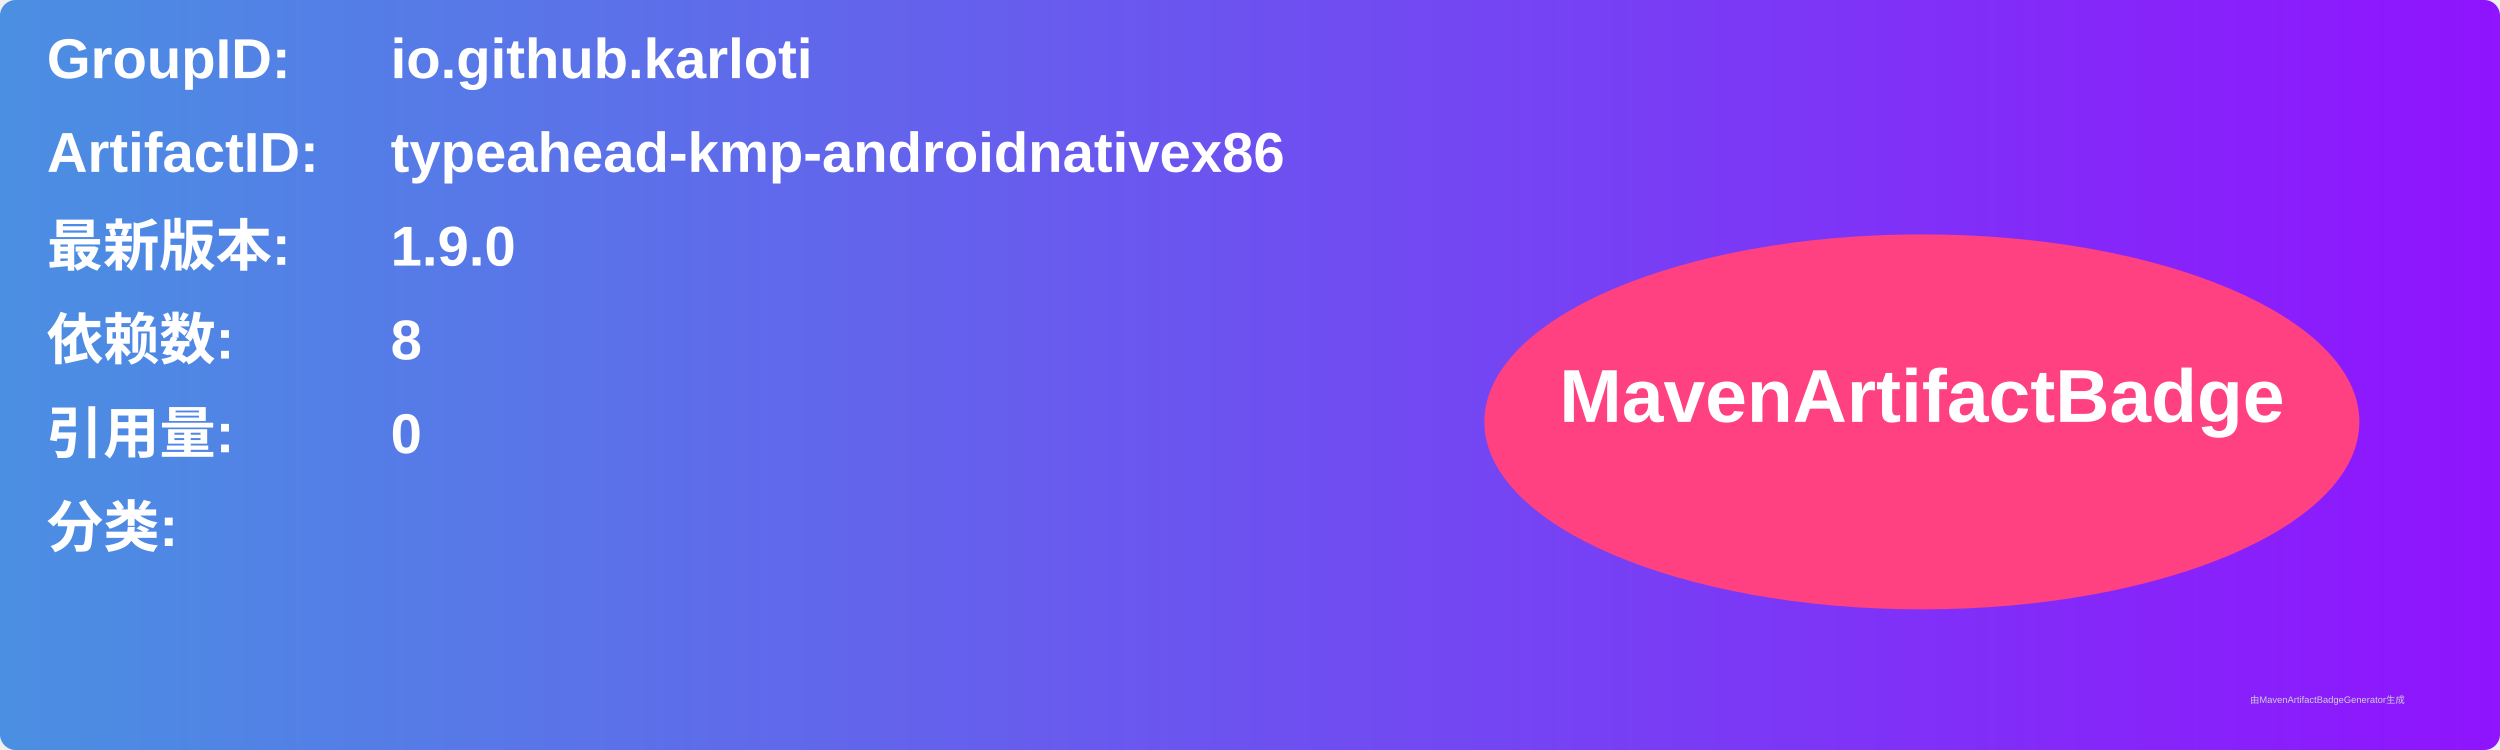
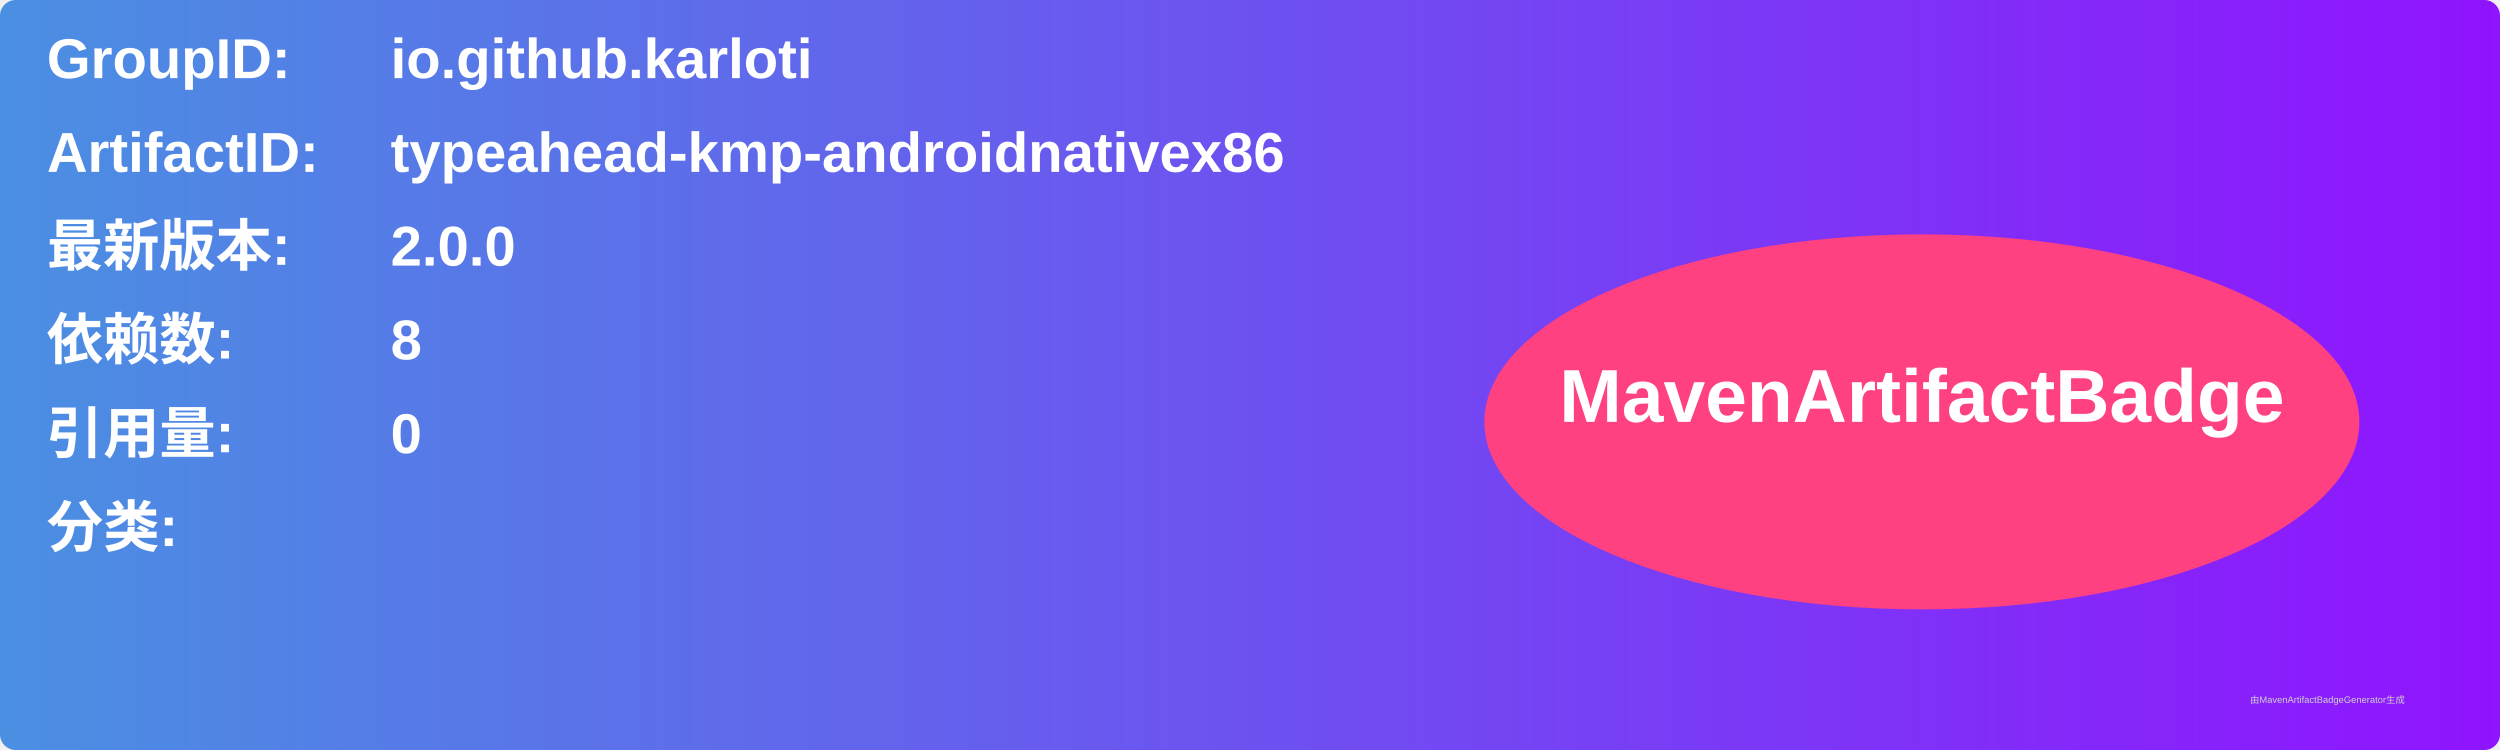
<svg xmlns="http://www.w3.org/2000/svg" width="800" height="240" viewBox="0 0 800 240">
  <linearGradient id="grad" x1="0%" y1="0%" x2="100%" y2="0%">
    <stop offset="0%" stop-color="#4a90e2" />
    <stop offset="100%" stop-color="#9013fe" />
  </linearGradient>
  <rect width="100%" height="100%" rx="5" ry="5" fill="url(#grad)" />
  <g transform="translate(15, 15)">
    <text x="0" y="10" font-family="Arial" font-size="18" fill="white" font-weight="bold" width="260">GroupID:</text>
    <text x="110" y="10" font-family="Arial" font-size="18" fill="white" font-weight="bold" width="460">io.github.karloti</text>
    <text x="0" y="40" font-family="Arial" font-size="18" fill="white" font-weight="bold" width="260">ArtifactID:</text>
    <text x="110" y="40" font-family="Arial" font-size="18" fill="white" font-weight="bold" width="460">typeahead-kmp-androidnativex86</text>
    <text x="0" y="70" font-family="Arial" font-size="18" fill="white" font-weight="bold">最新版本:</text>
    <text x="110" y="70" font-family="Arial" font-size="18" fill="white" font-weight="bold">
-       <tspan font-weight="bold">1.9.0</tspan>
+       <tspan font-weight="bold">2.0.0</tspan>
    </text>
    <text x="0" y="100" font-family="Arial" font-size="18" fill="white" font-weight="bold">依赖数: </text>
    <text x="110" y="100" font-family="Arial" font-size="18" fill="white">
      <tspan font-weight="bold">8</tspan>
    </text>
    <text x="0" y="130" font-family="Arial" font-size="18" fill="white" font-weight="bold">引用量: </text>
    <text x="110" y="130" font-family="Arial" font-size="18" fill="white">
      <tspan font-weight="bold">0</tspan>
    </text>
    <text x="0" y="160" font-family="Arial" font-size="18" fill="white" font-weight="bold">分类:</text>
    <text x="10" y="190" font-family="Arial" font-size="10" fill="white">
      <tspan font-weight="bold" />
    </text>
    <ellipse cx="600" cy="120" rx="140" ry="60" fill="#ff4081" />
    <text x="600" y="120" text-anchor="middle" font-family="Arial" font-size="24" fill="white" font-weight="bold">MavenArtifactBadge</text>
  </g>
  <text x="720" y="225" font-family="Arial" font-size="3" fill="#d0d0d0">由MavenArtifactBadgeGenerator生成</text>
</svg>
